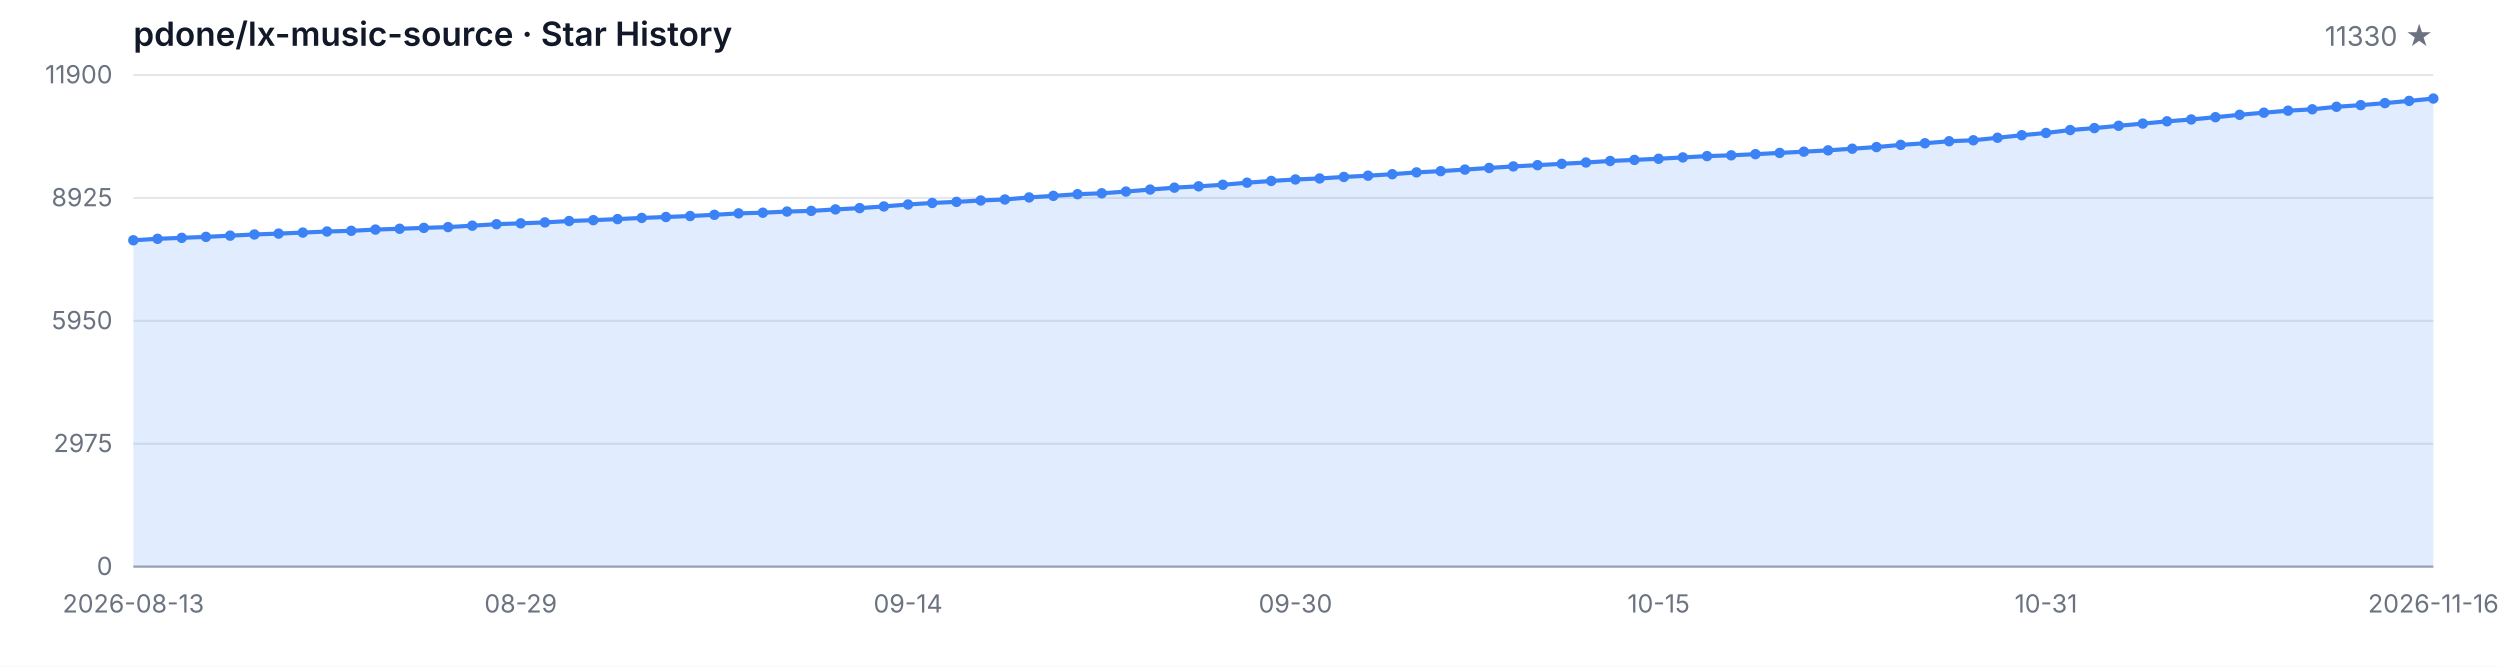
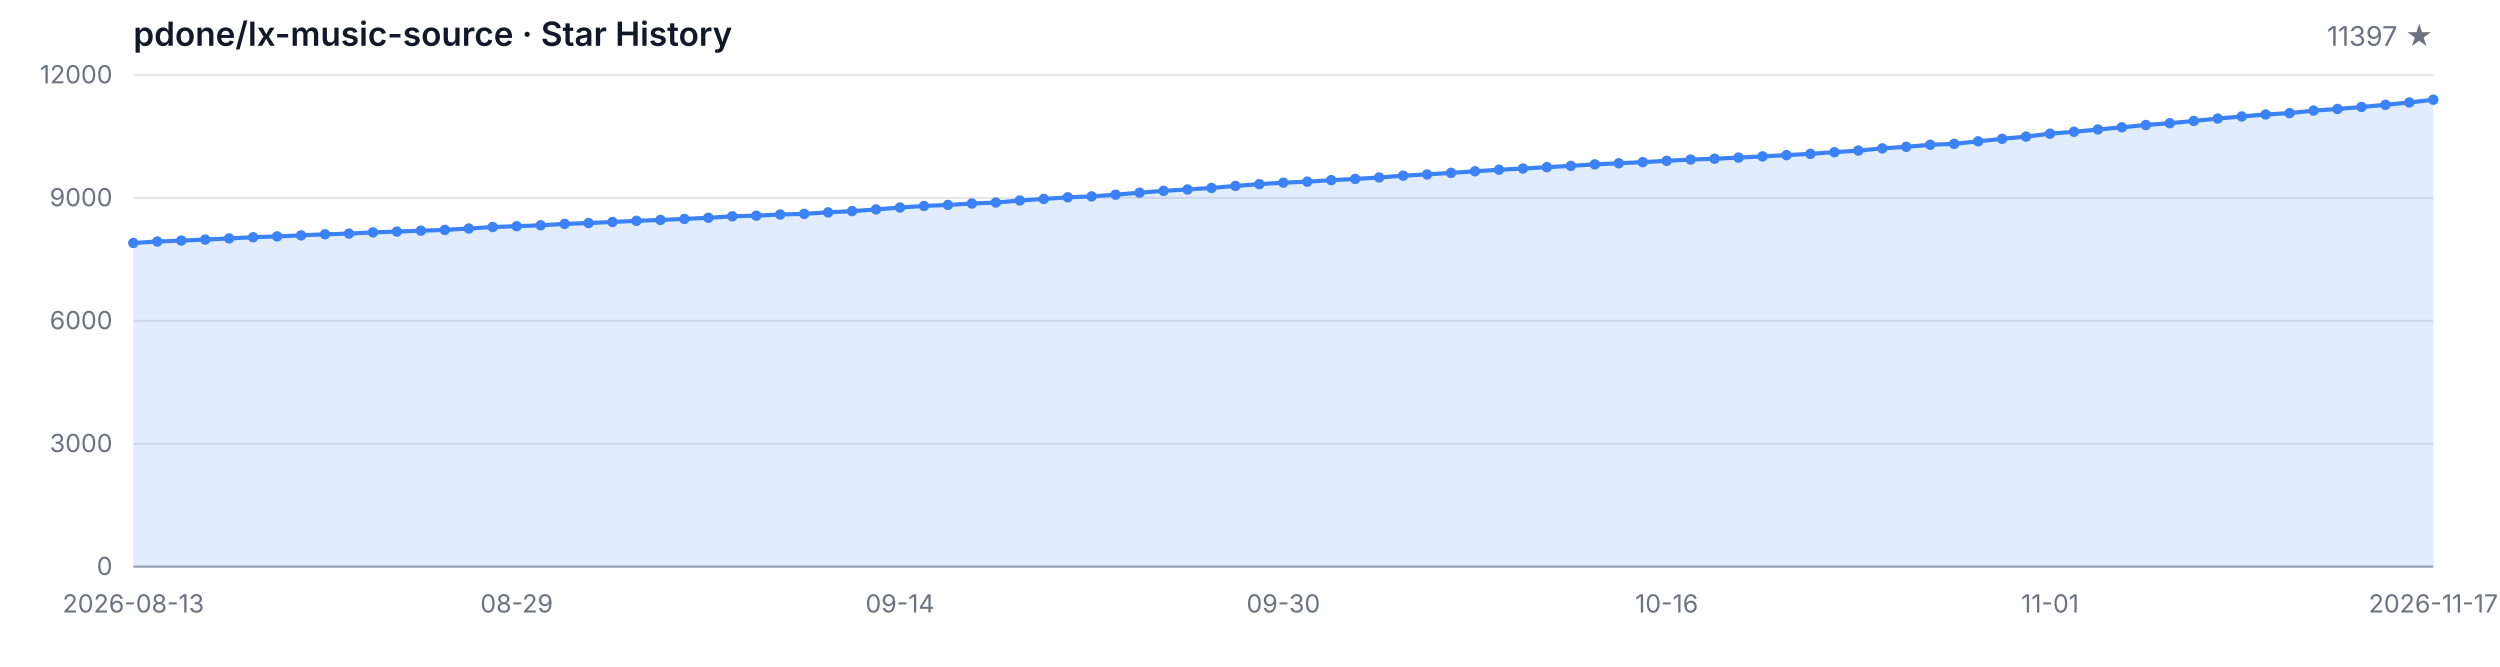
<svg xmlns="http://www.w3.org/2000/svg" width="1200" height="320" viewBox="0 0 1200 320" role="img" aria-label="Star History">
  <style>
  .bg { fill: #ffffff; }
  .grid { stroke: #e5e7eb; stroke-width: 1; }
  .axis { stroke: #9ca3af; stroke-width: 1; }
  .area { fill: rgba(59, 130, 246, 0.15); }
  .line { fill: none; stroke: #3b82f6; stroke-width: 2; stroke-linejoin: round; stroke-linecap: round; }
  .dot { fill: #3b82f6; }
  .tlabel { fill: #6b7280; font-family: -apple-system, BlinkMacSystemFont, 'Segoe UI', sans-serif; font-size: 12px; }
  .title { fill: #111827; font-family: -apple-system, BlinkMacSystemFont, 'Segoe UI', sans-serif; font-size: 16px; font-weight: 600; }
  .subtitle { fill: #6b7280; font-family: -apple-system, BlinkMacSystemFont, 'Segoe UI', sans-serif; font-size: 13px; }
  @media (prefers-color-scheme: dark) {
    .bg { fill: #0d1117; }
    .grid { stroke: #21262d; }
    .axis { stroke: #484f58; }
    .area { fill: rgba(58, 132, 255, 0.18); }
    .line { stroke: #58a6ff; }
    .dot { fill: #58a6ff; }
    .tlabel { fill: #8b949e; }
    .title { fill: #c9d1d9; }
    .subtitle { fill: #8b949e; }
  }
</style>
  <rect class="bg" width="1200" height="320" />
  <text class="title" x="64" y="22">pdone/lx-music-source · Star History</text>
-   <text class="subtitle" x="1168" y="22" text-anchor="end">11330 ★</text>
+   <text class="subtitle" x="1168" y="22" text-anchor="end">11397 ★</text>
  <line class="grid" x1="64" y1="272.00" x2="1168" y2="272.00" />
  <line class="grid" x1="64" y1="213.00" x2="1168" y2="213.00" />
  <line class="grid" x1="64" y1="154.00" x2="1168" y2="154.00" />
  <line class="grid" x1="64" y1="95.00" x2="1168" y2="95.00" />
  <line class="grid" x1="64" y1="36.00" x2="1168" y2="36.00" />
  <text class="tlabel" x="54" y="276.00" text-anchor="end">0</text>
-   <text class="tlabel" x="54" y="217.00" text-anchor="end">2975</text>
-   <text class="tlabel" x="54" y="158.00" text-anchor="end">5950</text>
-   <text class="tlabel" x="54" y="99.00" text-anchor="end">8925</text>
-   <text class="tlabel" x="54" y="40.00" text-anchor="end">11900</text>
+   <text class="tlabel" x="54" y="217.00" text-anchor="end">3000</text>
+   <text class="tlabel" x="54" y="158.00" text-anchor="end">6000</text>
+   <text class="tlabel" x="54" y="99.00" text-anchor="end">9000</text>
+   <text class="tlabel" x="54" y="40.00" text-anchor="end">12000</text>
  <line class="axis" x1="64" y1="272" x2="1168" y2="272" />
-   <path class="area" d="M 64.00 272.00 L 64.00 115.33 L 75.62 114.63 L 87.24 114.16 L 98.86 113.70 L 110.48 113.11 L 122.11 112.55 L 133.73 112.13 L 145.35 111.64 L 156.97 111.12 L 168.59 110.79 L 180.21 110.19 L 191.83 109.81 L 203.45 109.38 L 215.07 109.00 L 226.69 108.33 L 238.32 107.61 L 249.94 107.20 L 261.56 106.76 L 273.18 106.09 L 284.80 105.67 L 296.42 105.17 L 308.04 104.60 L 319.66 104.16 L 331.28 103.69 L 342.91 103.11 L 354.53 102.42 L 366.15 102.10 L 377.77 101.54 L 389.39 101.23 L 401.01 100.51 L 412.63 99.90 L 424.25 99.09 L 435.87 98.15 L 447.49 97.42 L 459.12 96.90 L 470.74 96.23 L 482.36 95.75 L 493.98 94.76 L 505.60 94.01 L 517.22 93.22 L 528.84 92.78 L 540.46 91.95 L 552.08 90.99 L 563.71 90.08 L 575.33 89.43 L 586.95 88.69 L 598.57 87.70 L 610.19 86.85 L 621.81 86.14 L 633.43 85.66 L 645.05 84.93 L 656.67 84.33 L 668.29 83.62 L 679.92 82.74 L 691.54 82.15 L 703.16 81.40 L 714.78 80.62 L 726.40 79.87 L 738.02 79.27 L 749.64 78.64 L 761.26 78.00 L 772.88 77.27 L 784.51 76.75 L 796.13 76.20 L 807.75 75.56 L 819.37 74.93 L 830.99 74.55 L 842.61 74.00 L 854.23 73.40 L 865.85 72.81 L 877.47 72.17 L 889.09 71.38 L 900.72 70.59 L 912.34 69.54 L 923.96 68.76 L 935.58 67.79 L 947.20 67.33 L 958.82 66.12 L 970.44 64.90 L 982.06 63.82 L 993.68 62.42 L 1005.31 61.48 L 1016.93 60.37 L 1028.55 59.32 L 1040.17 58.23 L 1051.79 57.34 L 1063.41 56.25 L 1075.03 55.10 L 1086.65 54.09 L 1098.27 53.13 L 1109.89 52.46 L 1121.52 51.25 L 1133.14 50.46 L 1144.76 49.49 L 1156.38 48.43 L 1168.00 47.30 L 1168.00 272.00 Z" />
-   <path class="line" d="M 64.00 115.33 L 75.62 114.63 L 87.24 114.16 L 98.86 113.70 L 110.48 113.11 L 122.11 112.55 L 133.73 112.13 L 145.35 111.64 L 156.97 111.12 L 168.59 110.79 L 180.21 110.19 L 191.83 109.81 L 203.45 109.38 L 215.07 109.00 L 226.69 108.33 L 238.32 107.61 L 249.94 107.20 L 261.56 106.76 L 273.18 106.09 L 284.80 105.67 L 296.42 105.17 L 308.04 104.60 L 319.66 104.16 L 331.28 103.69 L 342.91 103.11 L 354.53 102.42 L 366.15 102.10 L 377.77 101.54 L 389.39 101.23 L 401.01 100.51 L 412.63 99.90 L 424.25 99.09 L 435.87 98.15 L 447.49 97.42 L 459.12 96.90 L 470.74 96.23 L 482.36 95.75 L 493.98 94.76 L 505.60 94.01 L 517.22 93.22 L 528.84 92.78 L 540.46 91.95 L 552.08 90.99 L 563.71 90.08 L 575.33 89.43 L 586.95 88.69 L 598.57 87.70 L 610.19 86.85 L 621.81 86.14 L 633.43 85.66 L 645.05 84.93 L 656.67 84.33 L 668.29 83.62 L 679.92 82.74 L 691.54 82.15 L 703.16 81.40 L 714.78 80.62 L 726.40 79.87 L 738.02 79.27 L 749.64 78.64 L 761.26 78.00 L 772.88 77.27 L 784.51 76.75 L 796.13 76.20 L 807.75 75.56 L 819.37 74.93 L 830.99 74.55 L 842.61 74.00 L 854.23 73.40 L 865.85 72.81 L 877.47 72.17 L 889.09 71.38 L 900.72 70.59 L 912.34 69.54 L 923.96 68.76 L 935.58 67.79 L 947.20 67.33 L 958.82 66.12 L 970.44 64.90 L 982.06 63.82 L 993.68 62.42 L 1005.31 61.48 L 1016.93 60.37 L 1028.55 59.32 L 1040.17 58.23 L 1051.79 57.34 L 1063.41 56.25 L 1075.03 55.10 L 1086.65 54.09 L 1098.27 53.13 L 1109.89 52.46 L 1121.52 51.25 L 1133.14 50.46 L 1144.76 49.49 L 1156.38 48.43 L 1168.00 47.30" />
-   <circle class="dot" cx="64.00" cy="115.33" r="2.5" />
-   <circle class="dot" cx="75.62" cy="114.63" r="2.5" />
-   <circle class="dot" cx="87.24" cy="114.16" r="2.5" />
-   <circle class="dot" cx="98.86" cy="113.70" r="2.5" />
-   <circle class="dot" cx="110.48" cy="113.11" r="2.5" />
-   <circle class="dot" cx="122.11" cy="112.55" r="2.5" />
-   <circle class="dot" cx="133.73" cy="112.13" r="2.5" />
-   <circle class="dot" cx="145.35" cy="111.64" r="2.5" />
-   <circle class="dot" cx="156.97" cy="111.12" r="2.5" />
-   <circle class="dot" cx="168.59" cy="110.79" r="2.5" />
-   <circle class="dot" cx="180.21" cy="110.19" r="2.5" />
-   <circle class="dot" cx="191.83" cy="109.81" r="2.5" />
-   <circle class="dot" cx="203.45" cy="109.38" r="2.5" />
-   <circle class="dot" cx="215.07" cy="109.00" r="2.5" />
-   <circle class="dot" cx="226.69" cy="108.33" r="2.5" />
-   <circle class="dot" cx="238.32" cy="107.61" r="2.5" />
-   <circle class="dot" cx="249.94" cy="107.20" r="2.5" />
-   <circle class="dot" cx="261.56" cy="106.76" r="2.5" />
-   <circle class="dot" cx="273.18" cy="106.09" r="2.5" />
-   <circle class="dot" cx="284.80" cy="105.67" r="2.5" />
-   <circle class="dot" cx="296.42" cy="105.17" r="2.5" />
-   <circle class="dot" cx="308.04" cy="104.60" r="2.5" />
-   <circle class="dot" cx="319.66" cy="104.16" r="2.5" />
-   <circle class="dot" cx="331.28" cy="103.69" r="2.5" />
-   <circle class="dot" cx="342.91" cy="103.11" r="2.5" />
-   <circle class="dot" cx="354.53" cy="102.42" r="2.5" />
-   <circle class="dot" cx="366.15" cy="102.10" r="2.5" />
-   <circle class="dot" cx="377.77" cy="101.54" r="2.5" />
-   <circle class="dot" cx="389.39" cy="101.23" r="2.5" />
-   <circle class="dot" cx="401.01" cy="100.51" r="2.5" />
-   <circle class="dot" cx="412.63" cy="99.90" r="2.5" />
-   <circle class="dot" cx="424.25" cy="99.09" r="2.5" />
-   <circle class="dot" cx="435.87" cy="98.15" r="2.5" />
-   <circle class="dot" cx="447.49" cy="97.42" r="2.5" />
-   <circle class="dot" cx="459.12" cy="96.90" r="2.5" />
-   <circle class="dot" cx="470.74" cy="96.23" r="2.5" />
-   <circle class="dot" cx="482.36" cy="95.75" r="2.5" />
-   <circle class="dot" cx="493.98" cy="94.76" r="2.5" />
-   <circle class="dot" cx="505.60" cy="94.01" r="2.5" />
-   <circle class="dot" cx="517.22" cy="93.22" r="2.5" />
-   <circle class="dot" cx="528.84" cy="92.78" r="2.5" />
-   <circle class="dot" cx="540.46" cy="91.95" r="2.5" />
-   <circle class="dot" cx="552.08" cy="90.99" r="2.5" />
-   <circle class="dot" cx="563.71" cy="90.08" r="2.5" />
-   <circle class="dot" cx="575.33" cy="89.43" r="2.5" />
-   <circle class="dot" cx="586.95" cy="88.69" r="2.5" />
-   <circle class="dot" cx="598.57" cy="87.70" r="2.5" />
-   <circle class="dot" cx="610.19" cy="86.85" r="2.5" />
-   <circle class="dot" cx="621.81" cy="86.14" r="2.5" />
-   <circle class="dot" cx="633.43" cy="85.66" r="2.5" />
-   <circle class="dot" cx="645.05" cy="84.93" r="2.5" />
-   <circle class="dot" cx="656.67" cy="84.33" r="2.5" />
-   <circle class="dot" cx="668.29" cy="83.62" r="2.5" />
-   <circle class="dot" cx="679.92" cy="82.74" r="2.5" />
-   <circle class="dot" cx="691.54" cy="82.15" r="2.5" />
-   <circle class="dot" cx="703.16" cy="81.40" r="2.5" />
-   <circle class="dot" cx="714.78" cy="80.62" r="2.5" />
-   <circle class="dot" cx="726.40" cy="79.87" r="2.5" />
-   <circle class="dot" cx="738.02" cy="79.27" r="2.5" />
-   <circle class="dot" cx="749.64" cy="78.64" r="2.5" />
-   <circle class="dot" cx="761.26" cy="78.00" r="2.5" />
-   <circle class="dot" cx="772.88" cy="77.27" r="2.5" />
-   <circle class="dot" cx="784.51" cy="76.75" r="2.5" />
-   <circle class="dot" cx="796.13" cy="76.20" r="2.5" />
-   <circle class="dot" cx="807.75" cy="75.56" r="2.5" />
-   <circle class="dot" cx="819.37" cy="74.93" r="2.5" />
-   <circle class="dot" cx="830.99" cy="74.55" r="2.5" />
-   <circle class="dot" cx="842.61" cy="74.00" r="2.5" />
-   <circle class="dot" cx="854.23" cy="73.40" r="2.5" />
-   <circle class="dot" cx="865.85" cy="72.81" r="2.5" />
-   <circle class="dot" cx="877.47" cy="72.17" r="2.5" />
-   <circle class="dot" cx="889.09" cy="71.38" r="2.5" />
-   <circle class="dot" cx="900.72" cy="70.59" r="2.5" />
-   <circle class="dot" cx="912.34" cy="69.54" r="2.5" />
-   <circle class="dot" cx="923.96" cy="68.76" r="2.5" />
-   <circle class="dot" cx="935.58" cy="67.79" r="2.5" />
-   <circle class="dot" cx="947.20" cy="67.33" r="2.5" />
-   <circle class="dot" cx="958.82" cy="66.12" r="2.5" />
-   <circle class="dot" cx="970.44" cy="64.90" r="2.5" />
-   <circle class="dot" cx="982.06" cy="63.82" r="2.5" />
-   <circle class="dot" cx="993.68" cy="62.42" r="2.5" />
-   <circle class="dot" cx="1005.31" cy="61.48" r="2.5" />
-   <circle class="dot" cx="1016.93" cy="60.37" r="2.5" />
-   <circle class="dot" cx="1028.55" cy="59.32" r="2.5" />
-   <circle class="dot" cx="1040.17" cy="58.23" r="2.5" />
-   <circle class="dot" cx="1051.79" cy="57.34" r="2.5" />
-   <circle class="dot" cx="1063.41" cy="56.25" r="2.5" />
-   <circle class="dot" cx="1075.03" cy="55.10" r="2.5" />
-   <circle class="dot" cx="1086.65" cy="54.09" r="2.5" />
-   <circle class="dot" cx="1098.27" cy="53.13" r="2.5" />
-   <circle class="dot" cx="1109.89" cy="52.46" r="2.5" />
-   <circle class="dot" cx="1121.52" cy="51.25" r="2.5" />
-   <circle class="dot" cx="1133.14" cy="50.46" r="2.5" />
-   <circle class="dot" cx="1144.76" cy="49.49" r="2.5" />
-   <circle class="dot" cx="1156.38" cy="48.43" r="2.5" />
-   <circle class="dot" cx="1168.00" cy="47.30" r="2.5" />
+   <path class="area" d="M 64.00 272.00 L 64.00 116.63 L 75.50 115.94 L 87.00 115.47 L 98.50 115.02 L 110.00 114.43 L 121.50 113.88 L 133.00 113.47 L 144.50 112.98 L 156.00 112.46 L 167.50 112.13 L 179.00 111.54 L 190.50 111.17 L 202.00 110.73 L 213.50 110.36 L 225.00 109.69 L 236.50 108.98 L 248.00 108.57 L 259.50 108.14 L 271.00 107.47 L 282.50 107.06 L 294.00 106.56 L 305.50 105.99 L 317.00 105.56 L 328.50 105.09 L 340.00 104.52 L 351.50 103.83 L 363.00 103.52 L 374.50 102.96 L 386.00 102.65 L 397.50 101.94 L 409.00 101.33 L 420.50 100.53 L 432.00 99.60 L 443.50 98.87 L 455.00 98.36 L 466.50 97.69 L 478.00 97.22 L 489.50 96.24 L 501.00 95.49 L 512.50 94.71 L 524.00 94.27 L 535.50 93.45 L 547.00 92.50 L 558.50 91.60 L 570.00 90.95 L 581.50 90.22 L 593.00 89.24 L 604.50 88.39 L 616.00 87.68 L 627.50 87.21 L 639.00 86.48 L 650.50 85.89 L 662.00 85.19 L 673.50 84.32 L 685.00 83.73 L 696.50 82.98 L 708.00 82.22 L 719.50 81.47 L 731.00 80.88 L 742.50 80.25 L 754.00 79.62 L 765.50 78.89 L 777.00 78.38 L 788.50 77.83 L 800.00 77.20 L 811.50 76.57 L 823.00 76.20 L 834.50 75.65 L 846.00 75.06 L 857.50 74.47 L 869.00 73.84 L 880.50 73.05 L 892.00 72.27 L 903.50 71.22 L 915.00 70.46 L 926.50 69.49 L 938.00 69.04 L 949.50 67.84 L 961.00 66.62 L 972.50 65.56 L 984.00 64.16 L 995.50 63.24 L 1007.00 62.14 L 1018.50 61.09 L 1030.00 60.01 L 1041.50 59.13 L 1053.00 58.05 L 1064.50 56.91 L 1076.00 55.90 L 1087.50 54.96 L 1099.00 54.29 L 1110.50 53.09 L 1122.00 52.30 L 1133.50 51.34 L 1145.00 50.30 L 1156.50 49.18 L 1168.00 47.86 L 1168.00 272.00 Z" />
+   <path class="line" d="M 64.00 116.63 L 75.50 115.94 L 87.00 115.47 L 98.50 115.02 L 110.00 114.43 L 121.50 113.88 L 133.00 113.47 L 144.50 112.98 L 156.00 112.46 L 167.50 112.13 L 179.00 111.54 L 190.50 111.17 L 202.00 110.73 L 213.50 110.36 L 225.00 109.69 L 236.50 108.98 L 248.00 108.57 L 259.50 108.14 L 271.00 107.47 L 282.50 107.06 L 294.00 106.56 L 305.50 105.99 L 317.00 105.56 L 328.50 105.09 L 340.00 104.52 L 351.50 103.83 L 363.00 103.52 L 374.50 102.96 L 386.00 102.65 L 397.50 101.94 L 409.00 101.33 L 420.50 100.53 L 432.00 99.60 L 443.50 98.87 L 455.00 98.36 L 466.50 97.69 L 478.00 97.22 L 489.50 96.24 L 501.00 95.49 L 512.50 94.71 L 524.00 94.27 L 535.50 93.45 L 547.00 92.50 L 558.50 91.60 L 570.00 90.95 L 581.50 90.22 L 593.00 89.24 L 604.50 88.39 L 616.00 87.68 L 627.50 87.21 L 639.00 86.48 L 650.50 85.89 L 662.00 85.19 L 673.50 84.32 L 685.00 83.73 L 696.50 82.98 L 708.00 82.22 L 719.50 81.47 L 731.00 80.88 L 742.50 80.25 L 754.00 79.62 L 765.50 78.89 L 777.00 78.38 L 788.50 77.83 L 800.00 77.20 L 811.50 76.57 L 823.00 76.20 L 834.50 75.65 L 846.00 75.06 L 857.50 74.47 L 869.00 73.84 L 880.50 73.05 L 892.00 72.27 L 903.50 71.22 L 915.00 70.46 L 926.50 69.49 L 938.00 69.04 L 949.50 67.84 L 961.00 66.62 L 972.50 65.56 L 984.00 64.16 L 995.50 63.24 L 1007.00 62.14 L 1018.50 61.09 L 1030.00 60.01 L 1041.50 59.13 L 1053.00 58.05 L 1064.50 56.91 L 1076.00 55.90 L 1087.50 54.96 L 1099.00 54.29 L 1110.50 53.09 L 1122.00 52.30 L 1133.50 51.34 L 1145.00 50.30 L 1156.50 49.18 L 1168.00 47.86" />
+   <circle class="dot" cx="64.00" cy="116.63" r="2.5" />
+   <circle class="dot" cx="75.50" cy="115.94" r="2.5" />
+   <circle class="dot" cx="87.00" cy="115.47" r="2.5" />
+   <circle class="dot" cx="98.50" cy="115.02" r="2.5" />
+   <circle class="dot" cx="110.00" cy="114.43" r="2.5" />
+   <circle class="dot" cx="121.50" cy="113.88" r="2.5" />
+   <circle class="dot" cx="133.00" cy="113.47" r="2.5" />
+   <circle class="dot" cx="144.50" cy="112.98" r="2.5" />
+   <circle class="dot" cx="156.00" cy="112.46" r="2.5" />
+   <circle class="dot" cx="167.50" cy="112.13" r="2.5" />
+   <circle class="dot" cx="179.00" cy="111.54" r="2.5" />
+   <circle class="dot" cx="190.50" cy="111.17" r="2.5" />
+   <circle class="dot" cx="202.00" cy="110.73" r="2.5" />
+   <circle class="dot" cx="213.50" cy="110.36" r="2.5" />
+   <circle class="dot" cx="225.00" cy="109.69" r="2.5" />
+   <circle class="dot" cx="236.50" cy="108.98" r="2.5" />
+   <circle class="dot" cx="248.00" cy="108.57" r="2.5" />
+   <circle class="dot" cx="259.50" cy="108.14" r="2.5" />
+   <circle class="dot" cx="271.00" cy="107.47" r="2.5" />
+   <circle class="dot" cx="282.50" cy="107.06" r="2.5" />
+   <circle class="dot" cx="294.00" cy="106.56" r="2.5" />
+   <circle class="dot" cx="305.50" cy="105.99" r="2.5" />
+   <circle class="dot" cx="317.00" cy="105.56" r="2.5" />
+   <circle class="dot" cx="328.50" cy="105.09" r="2.5" />
+   <circle class="dot" cx="340.00" cy="104.52" r="2.5" />
+   <circle class="dot" cx="351.50" cy="103.83" r="2.5" />
+   <circle class="dot" cx="363.00" cy="103.52" r="2.5" />
+   <circle class="dot" cx="374.50" cy="102.96" r="2.5" />
+   <circle class="dot" cx="386.00" cy="102.65" r="2.5" />
+   <circle class="dot" cx="397.50" cy="101.94" r="2.5" />
+   <circle class="dot" cx="409.00" cy="101.33" r="2.5" />
+   <circle class="dot" cx="420.50" cy="100.53" r="2.5" />
+   <circle class="dot" cx="432.00" cy="99.60" r="2.5" />
+   <circle class="dot" cx="443.50" cy="98.87" r="2.5" />
+   <circle class="dot" cx="455.00" cy="98.36" r="2.5" />
+   <circle class="dot" cx="466.50" cy="97.69" r="2.5" />
+   <circle class="dot" cx="478.00" cy="97.22" r="2.5" />
+   <circle class="dot" cx="489.50" cy="96.24" r="2.5" />
+   <circle class="dot" cx="501.00" cy="95.49" r="2.5" />
+   <circle class="dot" cx="512.50" cy="94.71" r="2.5" />
+   <circle class="dot" cx="524.00" cy="94.27" r="2.5" />
+   <circle class="dot" cx="535.50" cy="93.45" r="2.5" />
+   <circle class="dot" cx="547.00" cy="92.50" r="2.5" />
+   <circle class="dot" cx="558.50" cy="91.60" r="2.5" />
+   <circle class="dot" cx="570.00" cy="90.95" r="2.5" />
+   <circle class="dot" cx="581.50" cy="90.22" r="2.5" />
+   <circle class="dot" cx="593.00" cy="89.24" r="2.5" />
+   <circle class="dot" cx="604.50" cy="88.39" r="2.5" />
+   <circle class="dot" cx="616.00" cy="87.68" r="2.5" />
+   <circle class="dot" cx="627.50" cy="87.21" r="2.5" />
+   <circle class="dot" cx="639.00" cy="86.48" r="2.5" />
+   <circle class="dot" cx="650.50" cy="85.89" r="2.5" />
+   <circle class="dot" cx="662.00" cy="85.19" r="2.5" />
+   <circle class="dot" cx="673.50" cy="84.32" r="2.5" />
+   <circle class="dot" cx="685.00" cy="83.73" r="2.5" />
+   <circle class="dot" cx="696.50" cy="82.98" r="2.5" />
+   <circle class="dot" cx="708.00" cy="82.22" r="2.5" />
+   <circle class="dot" cx="719.50" cy="81.47" r="2.5" />
+   <circle class="dot" cx="731.00" cy="80.88" r="2.5" />
+   <circle class="dot" cx="742.50" cy="80.25" r="2.5" />
+   <circle class="dot" cx="754.00" cy="79.62" r="2.5" />
+   <circle class="dot" cx="765.50" cy="78.89" r="2.5" />
+   <circle class="dot" cx="777.00" cy="78.38" r="2.5" />
+   <circle class="dot" cx="788.50" cy="77.83" r="2.5" />
+   <circle class="dot" cx="800.00" cy="77.20" r="2.5" />
+   <circle class="dot" cx="811.50" cy="76.57" r="2.5" />
+   <circle class="dot" cx="823.00" cy="76.20" r="2.5" />
+   <circle class="dot" cx="834.50" cy="75.65" r="2.5" />
+   <circle class="dot" cx="846.00" cy="75.06" r="2.5" />
+   <circle class="dot" cx="857.50" cy="74.47" r="2.5" />
+   <circle class="dot" cx="869.00" cy="73.84" r="2.5" />
+   <circle class="dot" cx="880.50" cy="73.05" r="2.5" />
+   <circle class="dot" cx="892.00" cy="72.27" r="2.5" />
+   <circle class="dot" cx="903.50" cy="71.22" r="2.5" />
+   <circle class="dot" cx="915.00" cy="70.46" r="2.5" />
+   <circle class="dot" cx="926.50" cy="69.49" r="2.5" />
+   <circle class="dot" cx="938.00" cy="69.04" r="2.5" />
+   <circle class="dot" cx="949.50" cy="67.84" r="2.5" />
+   <circle class="dot" cx="961.00" cy="66.62" r="2.5" />
+   <circle class="dot" cx="972.50" cy="65.56" r="2.5" />
+   <circle class="dot" cx="984.00" cy="64.16" r="2.5" />
+   <circle class="dot" cx="995.50" cy="63.24" r="2.5" />
+   <circle class="dot" cx="1007.00" cy="62.14" r="2.5" />
+   <circle class="dot" cx="1018.50" cy="61.09" r="2.5" />
+   <circle class="dot" cx="1030.00" cy="60.01" r="2.5" />
+   <circle class="dot" cx="1041.50" cy="59.13" r="2.5" />
+   <circle class="dot" cx="1053.00" cy="58.05" r="2.5" />
+   <circle class="dot" cx="1064.50" cy="56.91" r="2.5" />
+   <circle class="dot" cx="1076.00" cy="55.90" r="2.5" />
+   <circle class="dot" cx="1087.50" cy="54.96" r="2.5" />
+   <circle class="dot" cx="1099.00" cy="54.29" r="2.5" />
+   <circle class="dot" cx="1110.50" cy="53.09" r="2.5" />
+   <circle class="dot" cx="1122.00" cy="52.30" r="2.5" />
+   <circle class="dot" cx="1133.50" cy="51.34" r="2.5" />
+   <circle class="dot" cx="1145.00" cy="50.30" r="2.5" />
+   <circle class="dot" cx="1156.50" cy="49.18" r="2.5" />
+   <circle class="dot" cx="1168.00" cy="47.86" r="2.5" />
  <text class="tlabel" x="64.00" y="294" text-anchor="middle">2026-08-13</text>
-   <text class="tlabel" x="249.94" y="294" text-anchor="middle">08-29</text>
-   <text class="tlabel" x="435.87" y="294" text-anchor="middle">09-14</text>
-   <text class="tlabel" x="621.81" y="294" text-anchor="middle">09-30</text>
-   <text class="tlabel" x="796.13" y="294" text-anchor="middle">10-15</text>
-   <text class="tlabel" x="982.06" y="294" text-anchor="middle">10-31</text>
-   <text class="tlabel" x="1168.00" y="294" text-anchor="middle">2026-11-16</text>
+   <text class="tlabel" x="248.00" y="294" text-anchor="middle">08-29</text>
+   <text class="tlabel" x="432.00" y="294" text-anchor="middle">09-14</text>
+   <text class="tlabel" x="616.00" y="294" text-anchor="middle">09-30</text>
+   <text class="tlabel" x="800.00" y="294" text-anchor="middle">10-16</text>
+   <text class="tlabel" x="984.00" y="294" text-anchor="middle">11-01</text>
+   <text class="tlabel" x="1168.00" y="294" text-anchor="middle">2026-11-17</text>
</svg>
